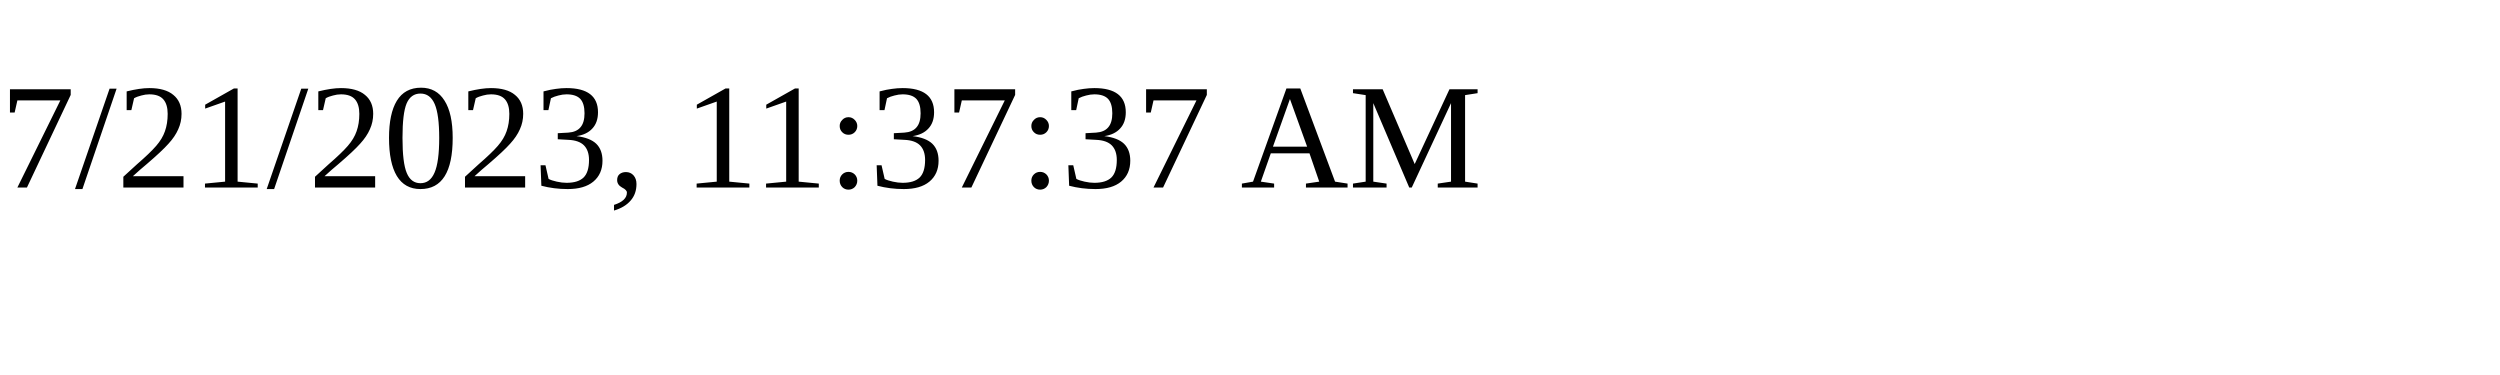
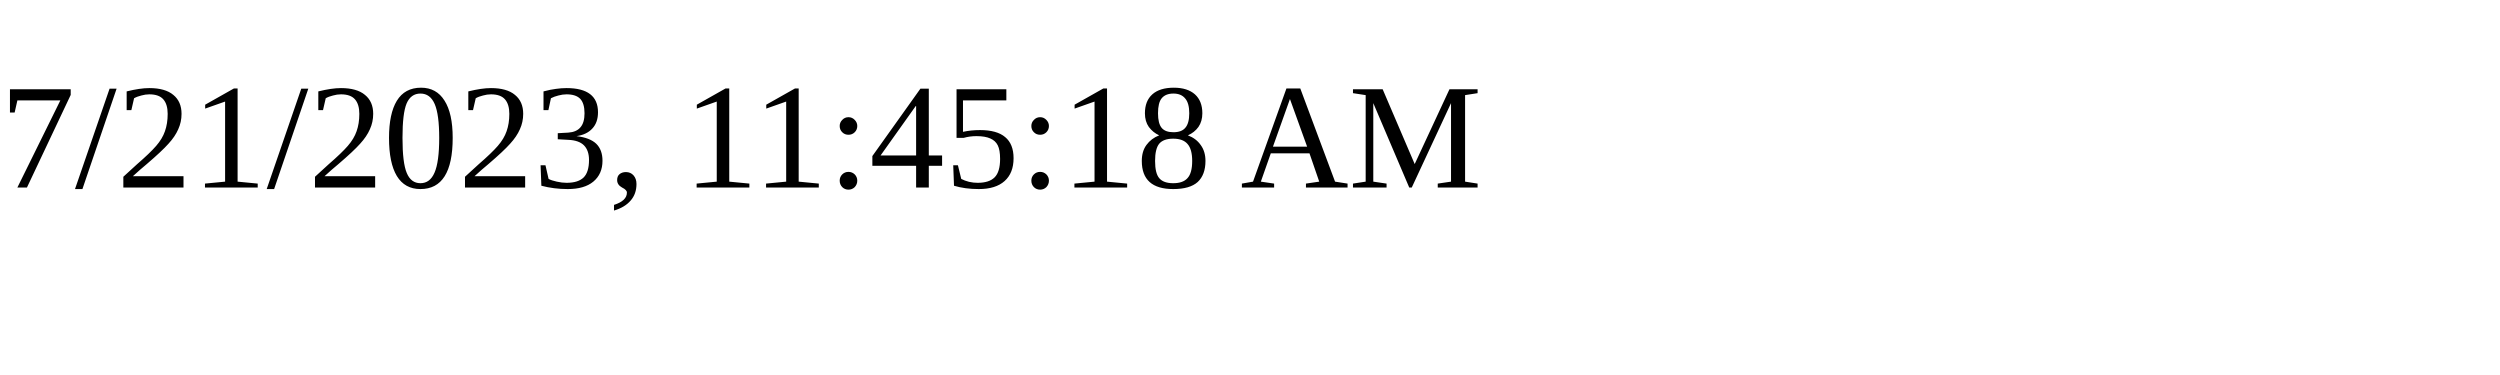
<svg xmlns="http://www.w3.org/2000/svg" height="30" width="200">
-   <text x="0" y="15">7/21/2023, 11:37:37 AM</text>
+   <text x="0" y="15">7/21/2023, 11:45:18 AM</text>
</svg>
